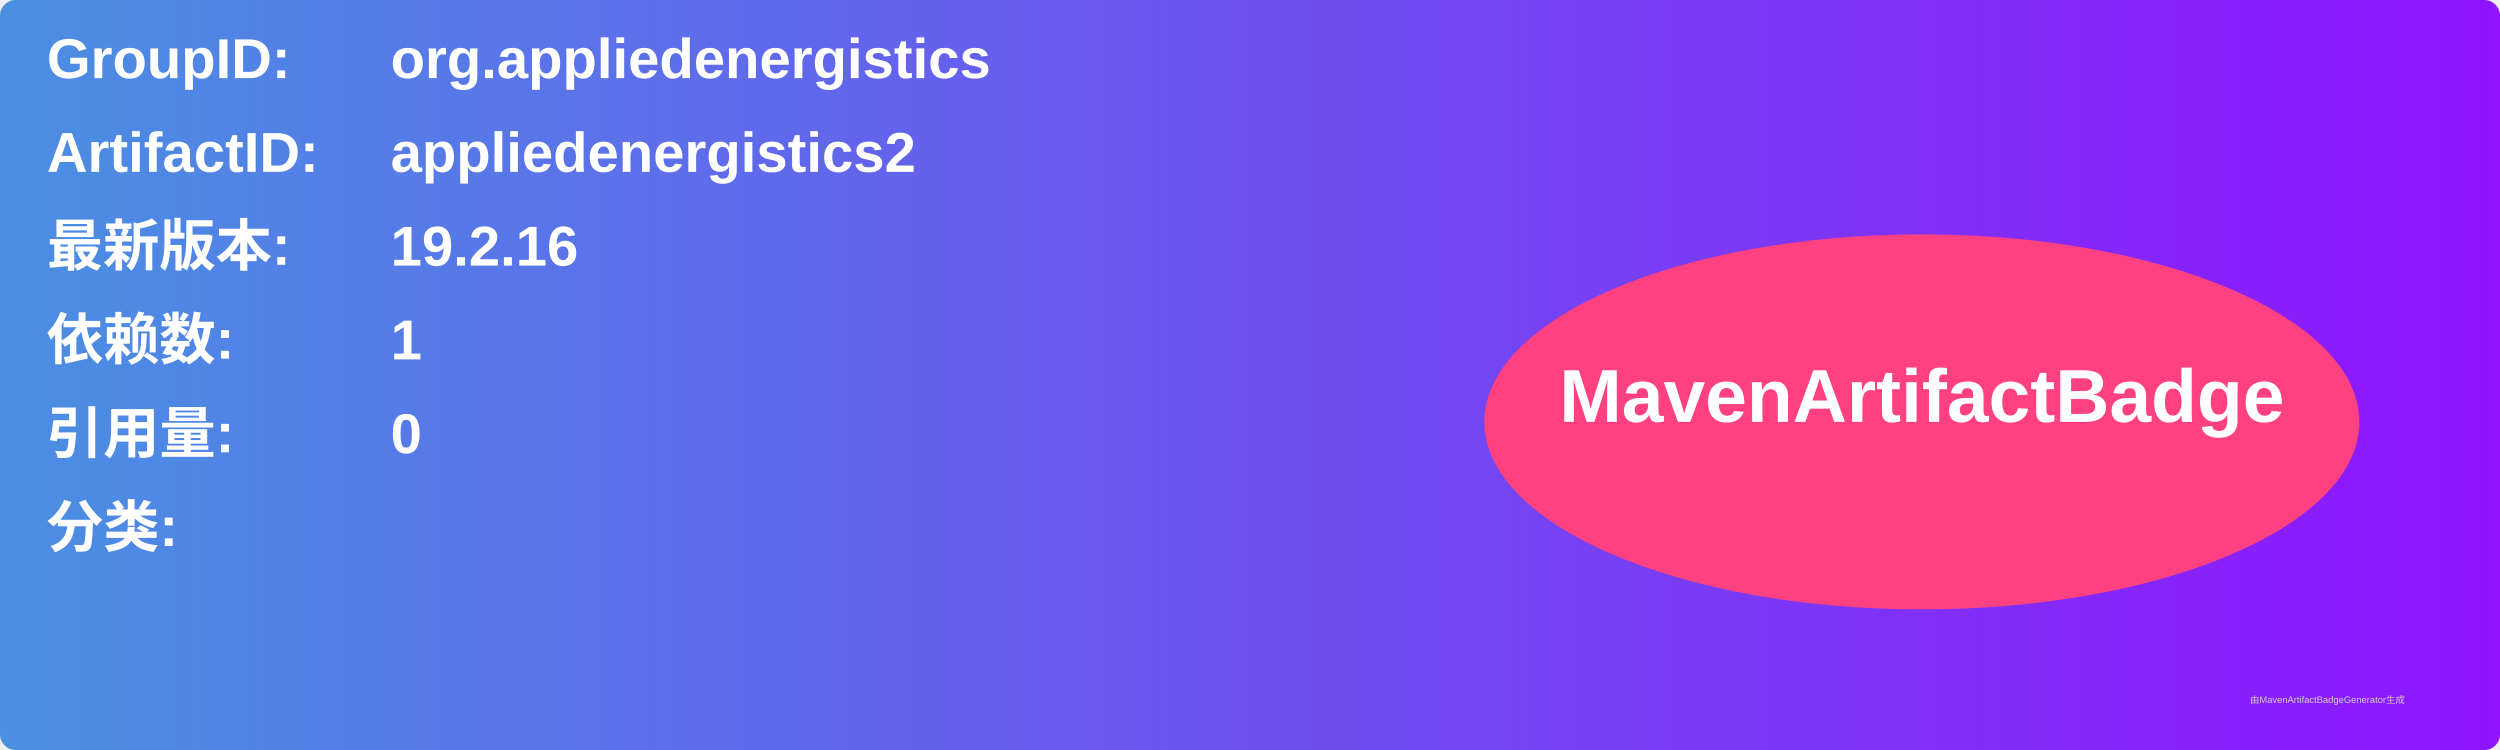
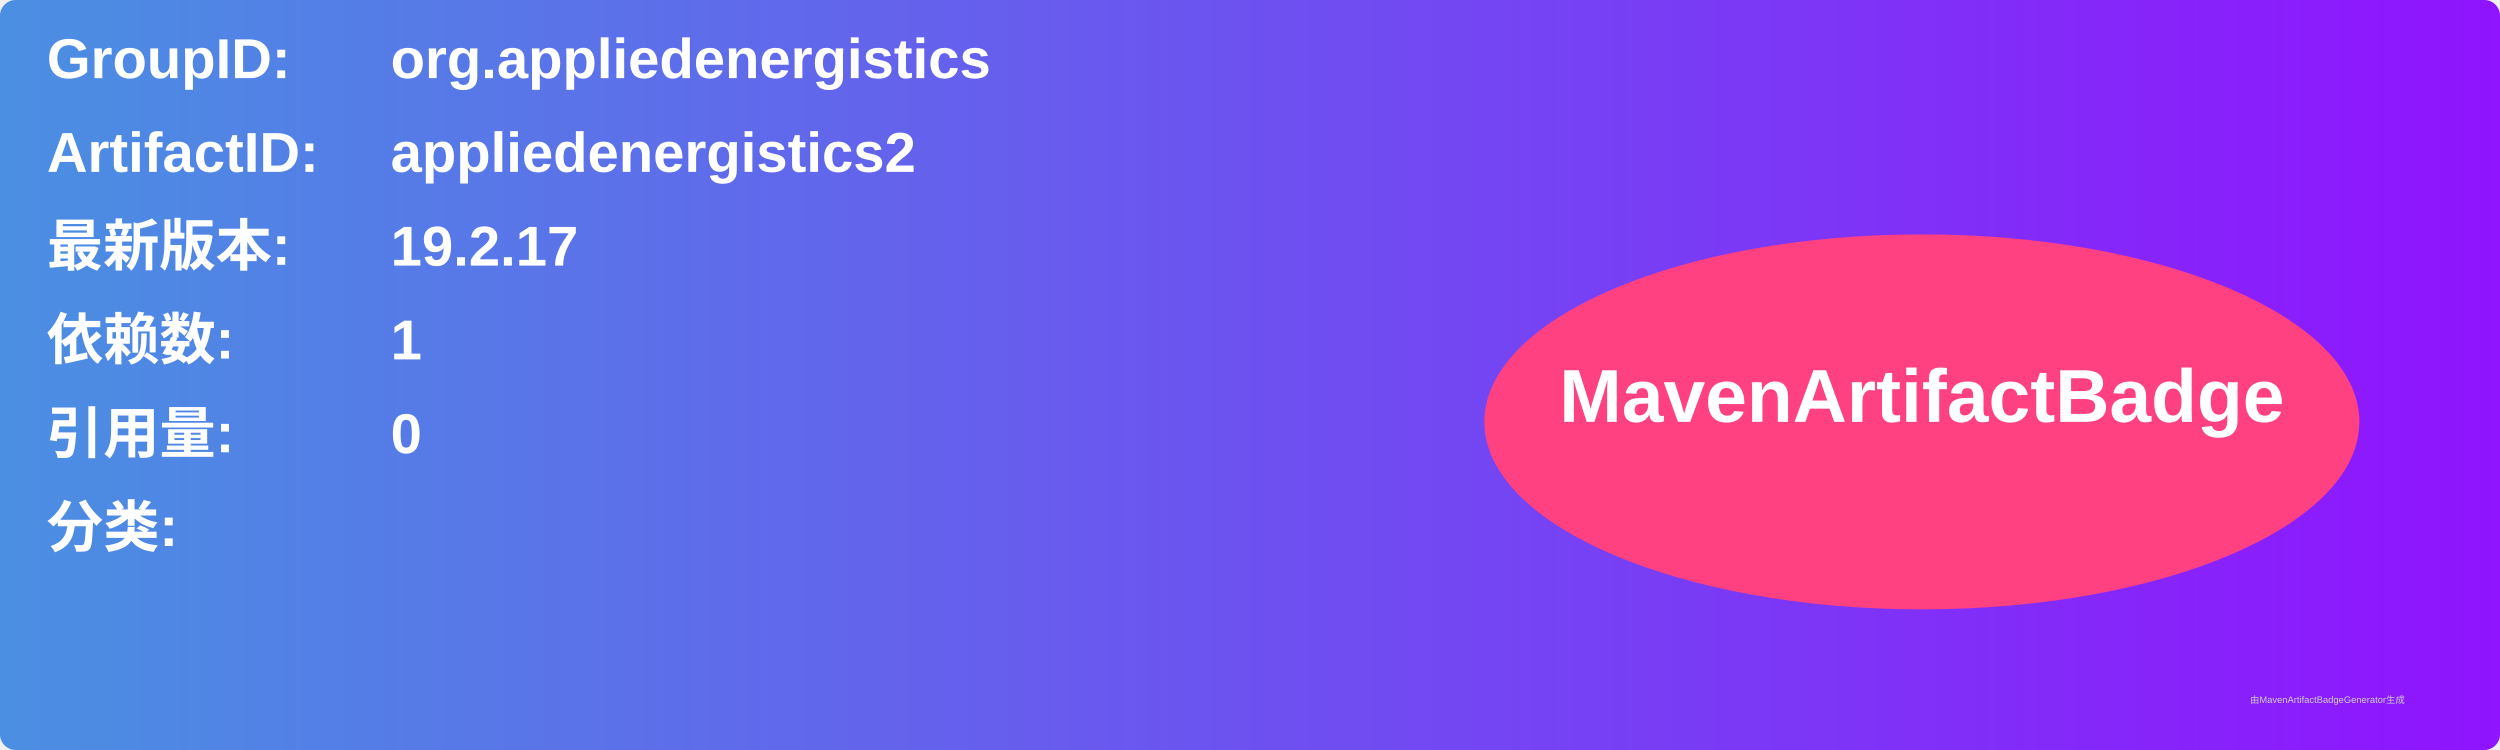
<svg xmlns="http://www.w3.org/2000/svg" width="800" height="240" viewBox="0 0 800 240">
  <linearGradient id="grad" x1="0%" y1="0%" x2="100%" y2="0%">
    <stop offset="0%" stop-color="#4a90e2" />
    <stop offset="100%" stop-color="#9013fe" />
  </linearGradient>
  <rect width="100%" height="100%" rx="5" ry="5" fill="url(#grad)" />
  <g transform="translate(15, 15)">
    <text x="0" y="10" font-family="Arial" font-size="18" fill="white" font-weight="bold" width="260">GroupID:</text>
    <text x="110" y="10" font-family="Arial" font-size="18" fill="white" font-weight="bold" width="460">org.appliedenergistics</text>
    <text x="0" y="40" font-family="Arial" font-size="18" fill="white" font-weight="bold" width="260">ArtifactID:</text>
    <text x="110" y="40" font-family="Arial" font-size="18" fill="white" font-weight="bold" width="460">appliedenergistics2</text>
    <text x="0" y="70" font-family="Arial" font-size="18" fill="white" font-weight="bold">最新版本:</text>
    <text x="110" y="70" font-family="Arial" font-size="18" fill="white" font-weight="bold">
-       <tspan font-weight="bold">19.2.16</tspan>
+       <tspan font-weight="bold">19.2.17</tspan>
    </text>
    <text x="0" y="100" font-family="Arial" font-size="18" fill="white" font-weight="bold">依赖数: </text>
    <text x="110" y="100" font-family="Arial" font-size="18" fill="white">
      <tspan font-weight="bold">1</tspan>
    </text>
    <text x="0" y="130" font-family="Arial" font-size="18" fill="white" font-weight="bold">引用量: </text>
    <text x="110" y="130" font-family="Arial" font-size="18" fill="white">
      <tspan font-weight="bold">0</tspan>
    </text>
    <text x="0" y="160" font-family="Arial" font-size="18" fill="white" font-weight="bold">分类:</text>
    <text x="10" y="190" font-family="Arial" font-size="10" fill="white">
      <tspan font-weight="bold" />
    </text>
    <ellipse cx="600" cy="120" rx="140" ry="60" fill="#ff4081" />
    <text x="600" y="120" text-anchor="middle" font-family="Arial" font-size="24" fill="white" font-weight="bold">MavenArtifactBadge</text>
  </g>
  <text x="720" y="225" font-family="Arial" font-size="3" fill="#d0d0d0">由MavenArtifactBadgeGenerator生成</text>
</svg>
